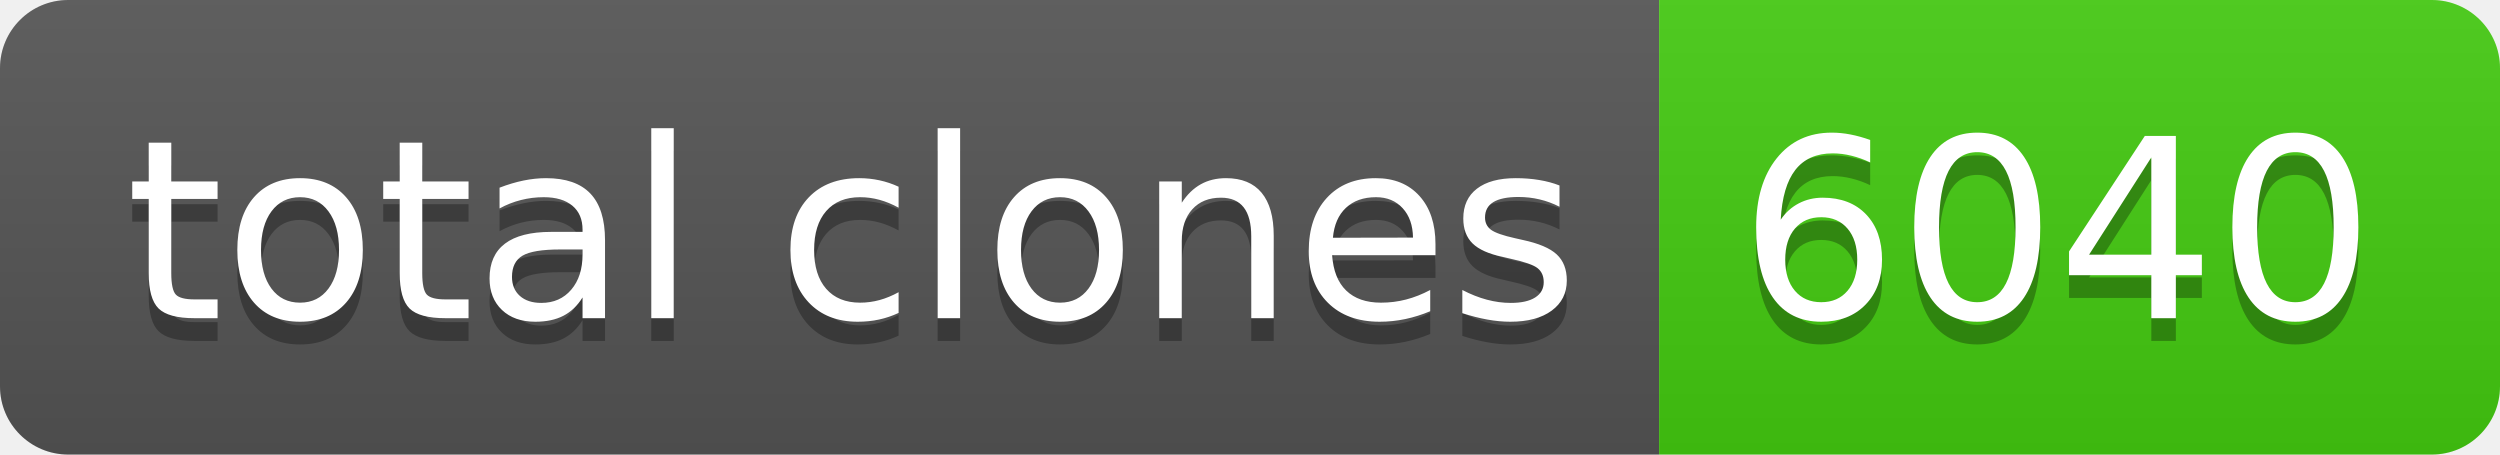
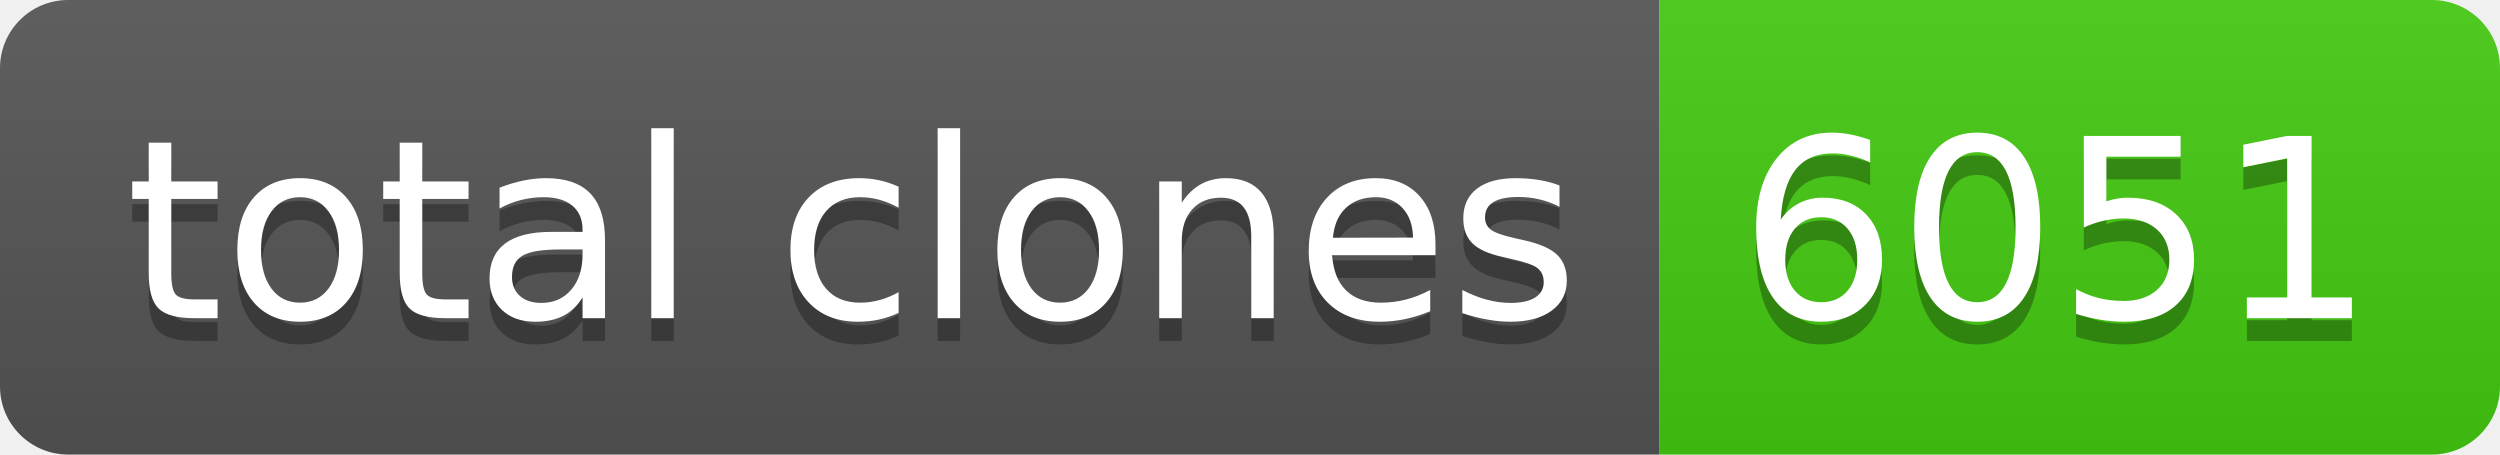
- <svg xmlns="http://www.w3.org/2000/svg" width="110" height="20" role="img" aria-label="total clones: 6040">
+ <svg xmlns="http://www.w3.org/2000/svg" width="110" height="20" role="img" aria-label="total clones: 6051">
  <linearGradient id="s" x2="0" y2="100%">
    <stop offset="0" stop-color="#bbb" stop-opacity=".1" />
    <stop offset="1" stop-opacity=".1" />
  </linearGradient>
  <clipPath id="r">
    <rect width="110" height="20" rx="3" fill="#fff" />
  </clipPath>
  <g clip-path="url(#r)">
    <rect width="73" height="20" fill="#555" />
    <rect x="73" width="37" height="20" fill="#4c1" />
    <rect width="110" height="20" fill="url(#s)" />
  </g>
  <g fill="#fff" text-anchor="middle" font-family="Verdana,Geneva,DejaVu Sans,sans-serif" text-rendering="geometricPrecision" font-size="110">
    <text aria-hidden="true" x="375" y="150" fill="#010101" fill-opacity=".3" transform="scale(.1)" textLength="630">total clones</text>
    <text x="375" y="140" transform="scale(.1)" fill="#fff" textLength="630">total clones</text>
-     <text aria-hidden="true" x="905" y="150" fill="#010101" fill-opacity=".3" transform="scale(.1)" textLength="270">6040</text>
-     <text x="905" y="140" transform="scale(.1)" fill="#fff" textLength="270">6040</text>
+     <text aria-hidden="true" x="905" y="150" fill="#010101" fill-opacity=".3" transform="scale(.1)" textLength="270">6051</text>
+     <text x="905" y="140" transform="scale(.1)" fill="#fff" textLength="270">6051</text>
  </g>
</svg>
